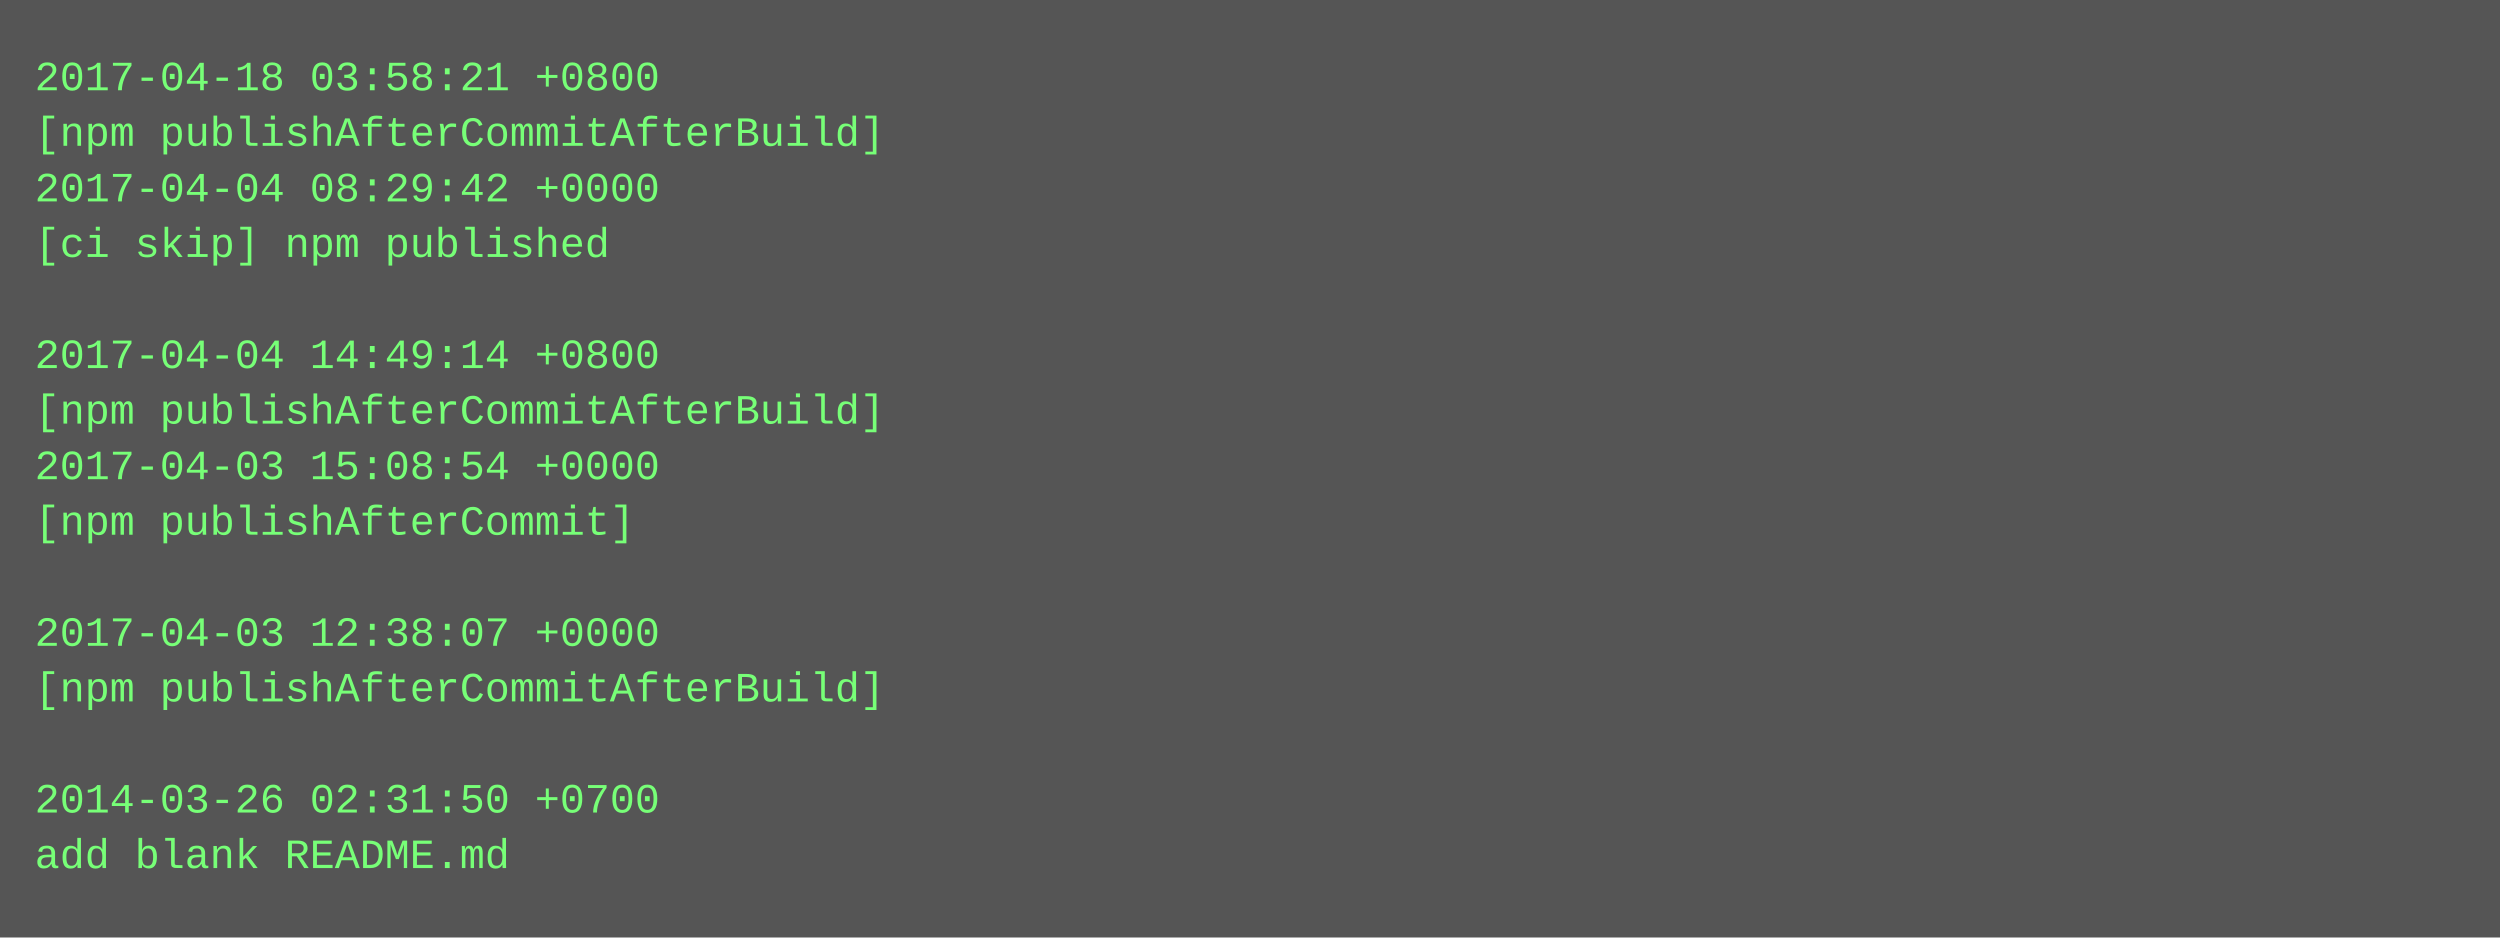
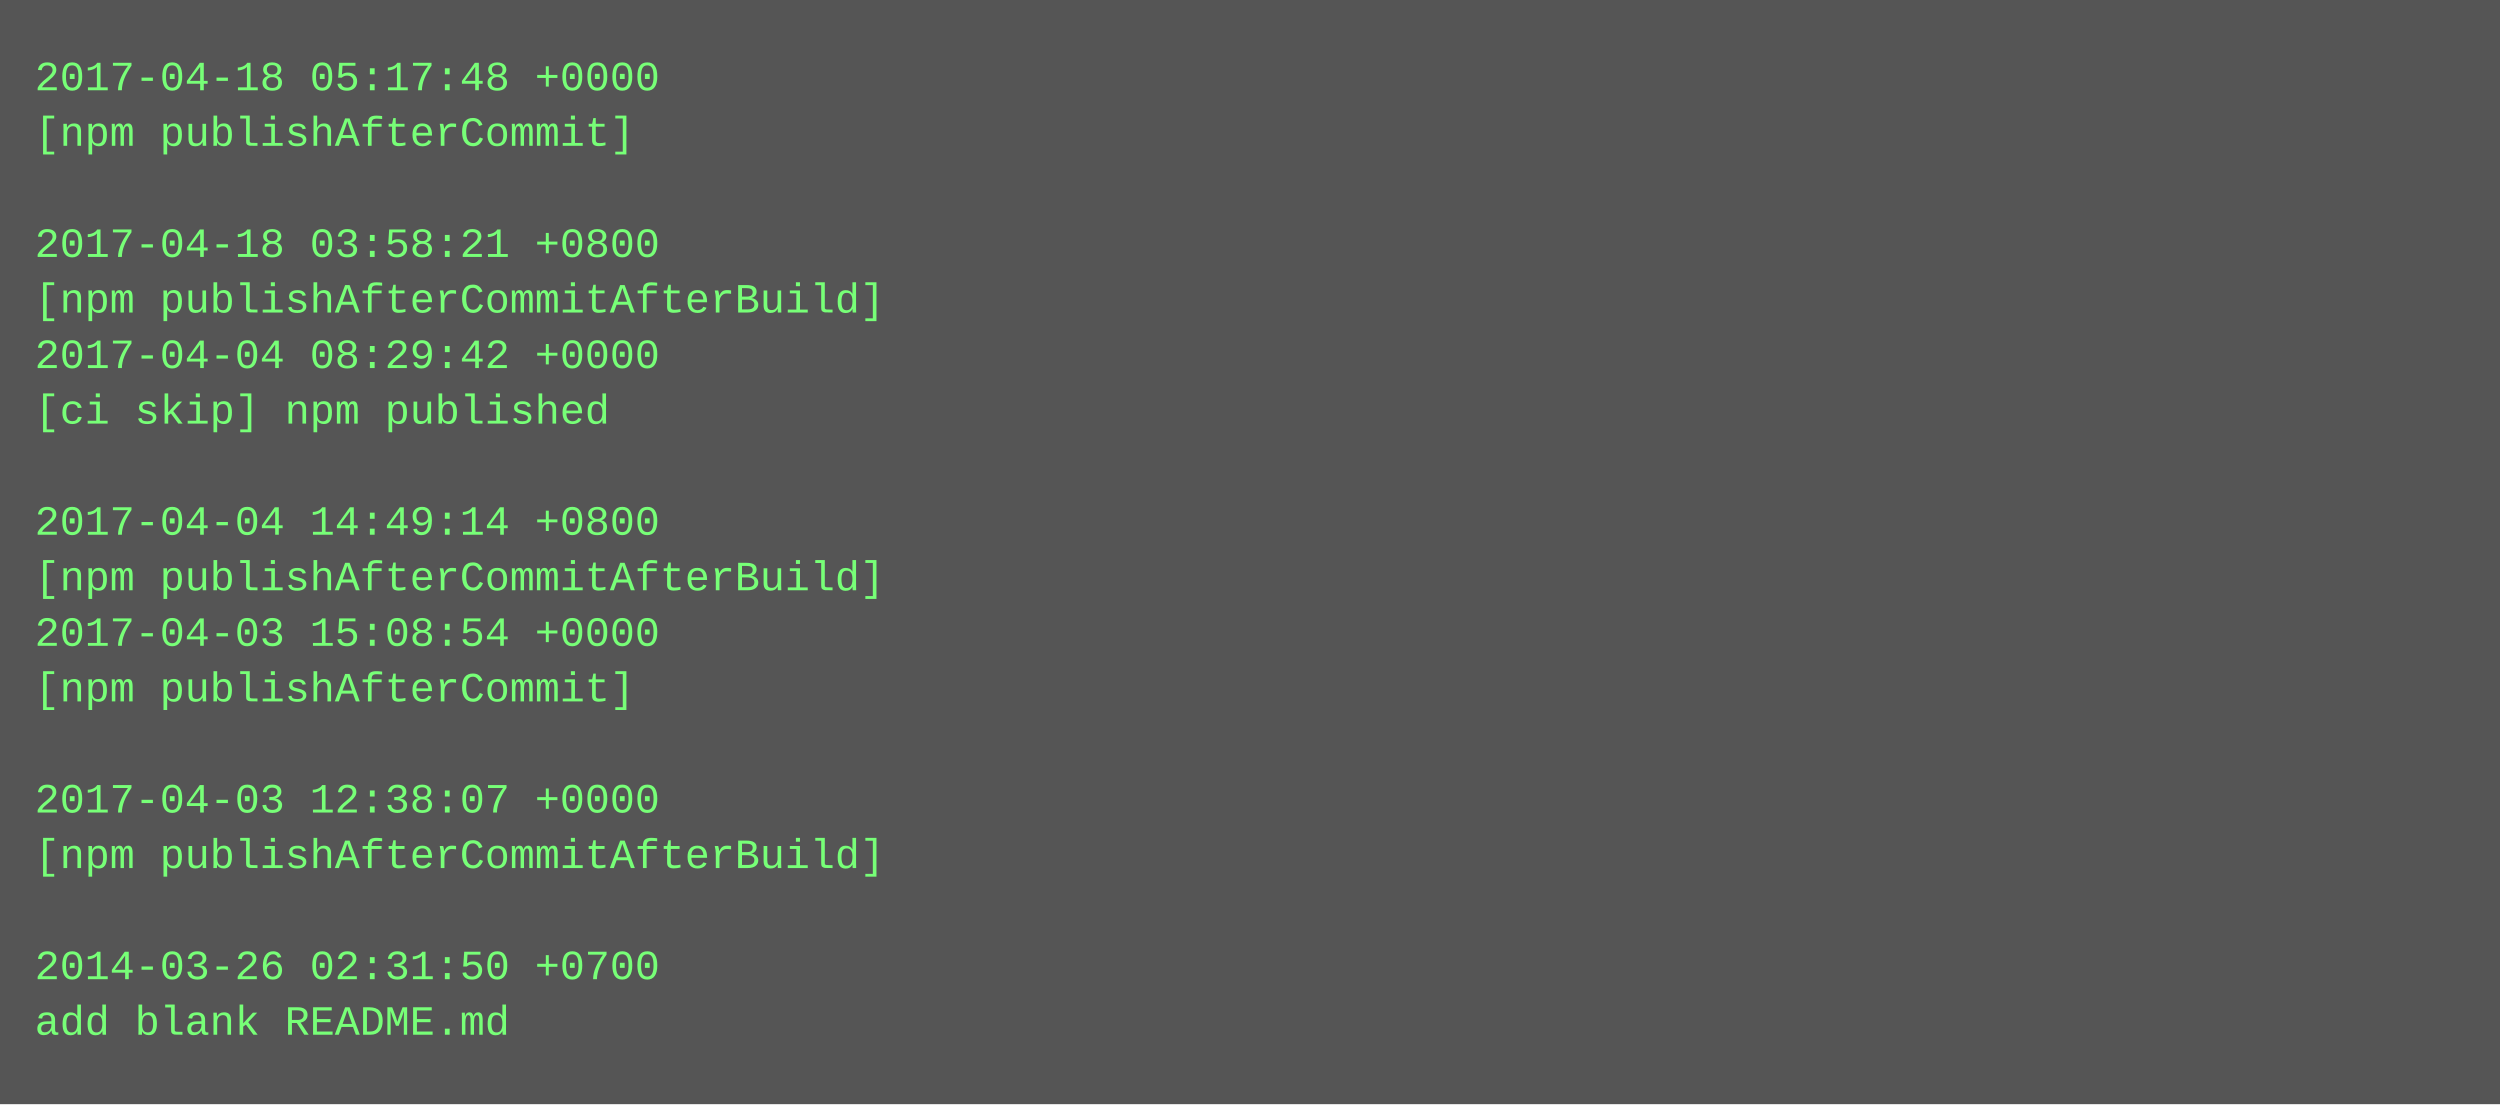
- <svg xmlns="http://www.w3.org/2000/svg" height="270" width="720">
-   <rect height="270" fill="#555" width="720" />
+ <svg xmlns="http://www.w3.org/2000/svg" height="318" width="720">
+   <rect height="318" fill="#555" width="720" />
  <text fill="#7f7" font-family="Courier New" font-size="12" xml:space="preserve">
-     <tspan x="10" y="26">2017-04-18 03:58:21 +0800</tspan>
-     <tspan x="10" y="42">[npm publishAfterCommitAfterBuild]</tspan>
-     <tspan x="10" y="58">2017-04-04 08:29:42 +0000</tspan>
-     <tspan x="10" y="74">[ci skip] npm published</tspan>
-     <tspan x="10" y="90" />
-     <tspan x="10" y="106">2017-04-04 14:49:14 +0800</tspan>
-     <tspan x="10" y="122">[npm publishAfterCommitAfterBuild]</tspan>
-     <tspan x="10" y="138">2017-04-03 15:08:54 +0000</tspan>
-     <tspan x="10" y="154">[npm publishAfterCommit]</tspan>
-     <tspan x="10" y="170" />
-     <tspan x="10" y="186">2017-04-03 12:38:07 +0000</tspan>
-     <tspan x="10" y="202">[npm publishAfterCommitAfterBuild]</tspan>
+     <tspan x="10" y="26">2017-04-18 05:17:48 +0000</tspan>
+     <tspan x="10" y="42">[npm publishAfterCommit]</tspan>
+     <tspan x="10" y="58" />
+     <tspan x="10" y="74">2017-04-18 03:58:21 +0800</tspan>
+     <tspan x="10" y="90">[npm publishAfterCommitAfterBuild]</tspan>
+     <tspan x="10" y="106">2017-04-04 08:29:42 +0000</tspan>
+     <tspan x="10" y="122">[ci skip] npm published</tspan>
+     <tspan x="10" y="138" />
+     <tspan x="10" y="154">2017-04-04 14:49:14 +0800</tspan>
+     <tspan x="10" y="170">[npm publishAfterCommitAfterBuild]</tspan>
+     <tspan x="10" y="186">2017-04-03 15:08:54 +0000</tspan>
+     <tspan x="10" y="202">[npm publishAfterCommit]</tspan>
    <tspan x="10" y="218" />
-     <tspan x="10" y="234">2014-03-26 02:31:50 +0700</tspan>
-     <tspan x="10" y="250">add blank README.md</tspan>
+     <tspan x="10" y="234">2017-04-03 12:38:07 +0000</tspan>
+     <tspan x="10" y="250">[npm publishAfterCommitAfterBuild]</tspan>
+     <tspan x="10" y="266" />
+     <tspan x="10" y="282">2014-03-26 02:31:50 +0700</tspan>
+     <tspan x="10" y="298">add blank README.md</tspan>
  </text>
</svg>
